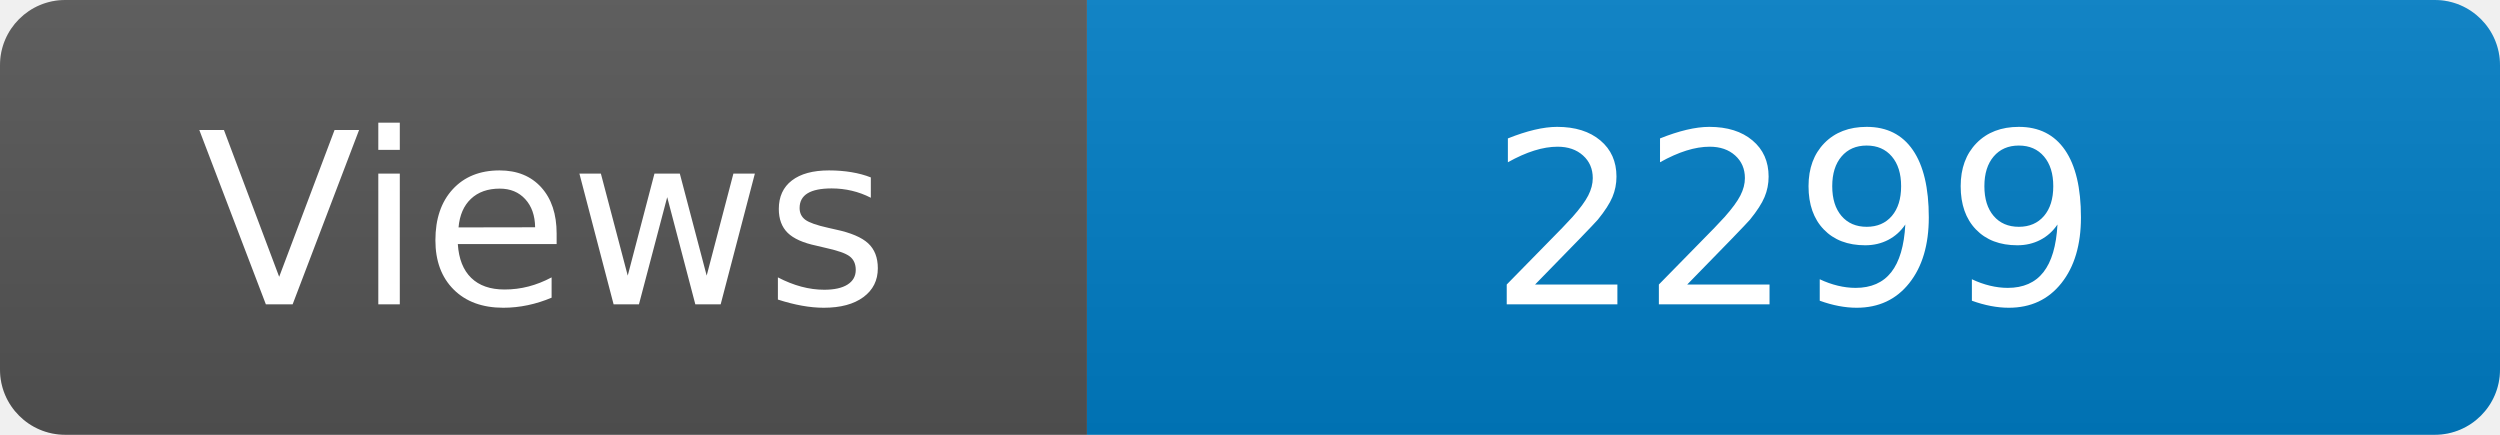
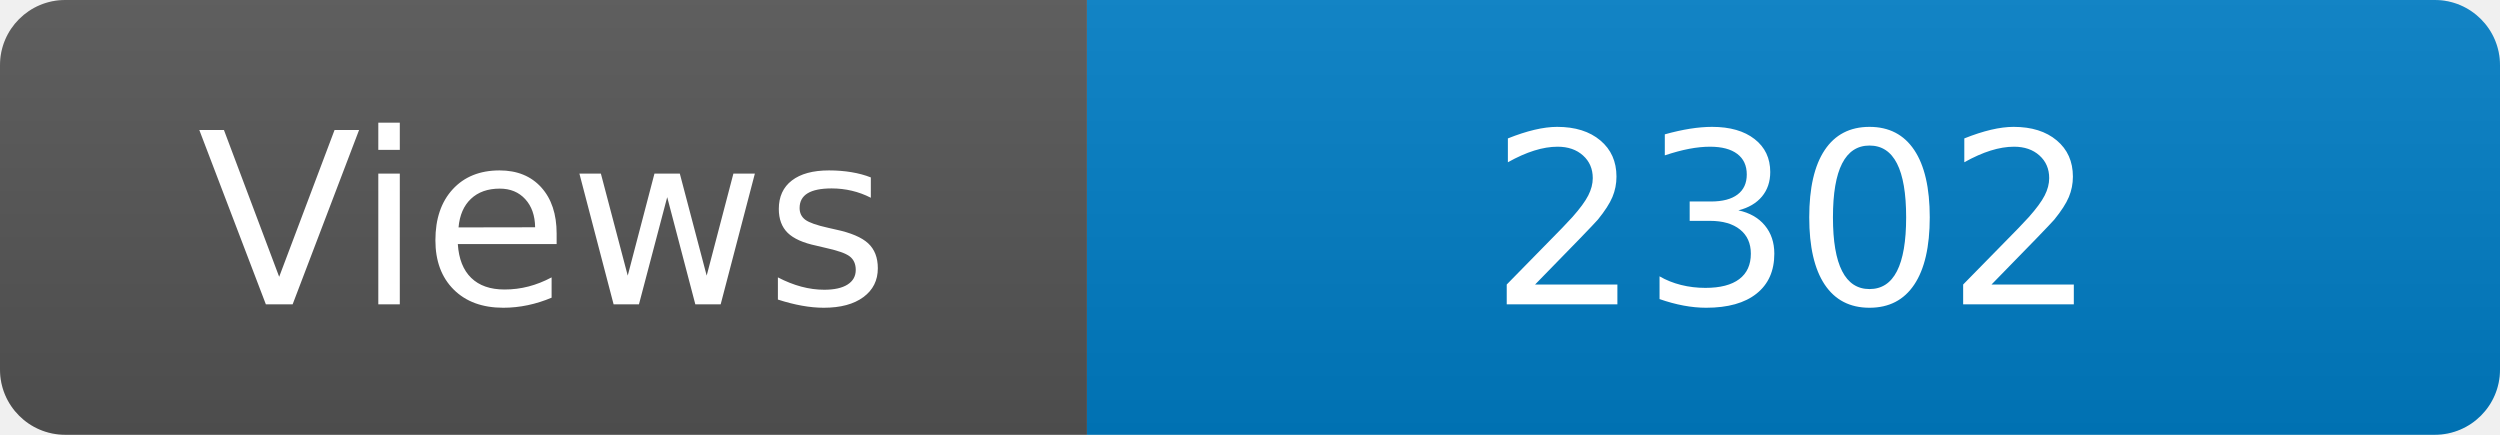
<svg xmlns="http://www.w3.org/2000/svg" width="115" height="20" role="img" aria-label="Maintained?: yes">
  <linearGradient id="s" x2="0" y2="100%">
    <stop offset="0" stop-color="#bbb" stop-opacity=".1" />
    <stop offset="1" stop-opacity=".1" />
  </linearGradient>
  <clipPath id="r">
    <rect width="115" height="20" rx="3" fill="#fff" />
  </clipPath>
  <g clip-path="url(#r)">
    <rect width="50" height="20" fill="#555" />
    <rect x="50" width="160" height="20" fill="#007ec6" />
    <rect width="115" height="20" fill="url(#s)" />
  </g>
  <g fill="#fff" text-anchor="middle" font-family="Verdana,Geneva,DejaVu Sans,sans-serif" font-size="110">
    <text x="250" y="140" transform="scale(.1)" fill="#fff">Views</text>
-     <text x="825" y="140" transform="scale(.1)" fill="#fff">2299</text>
+     <text x="825" y="140" transform="scale(.1)" fill="#fff">2302</text>
  </g>
</svg>
